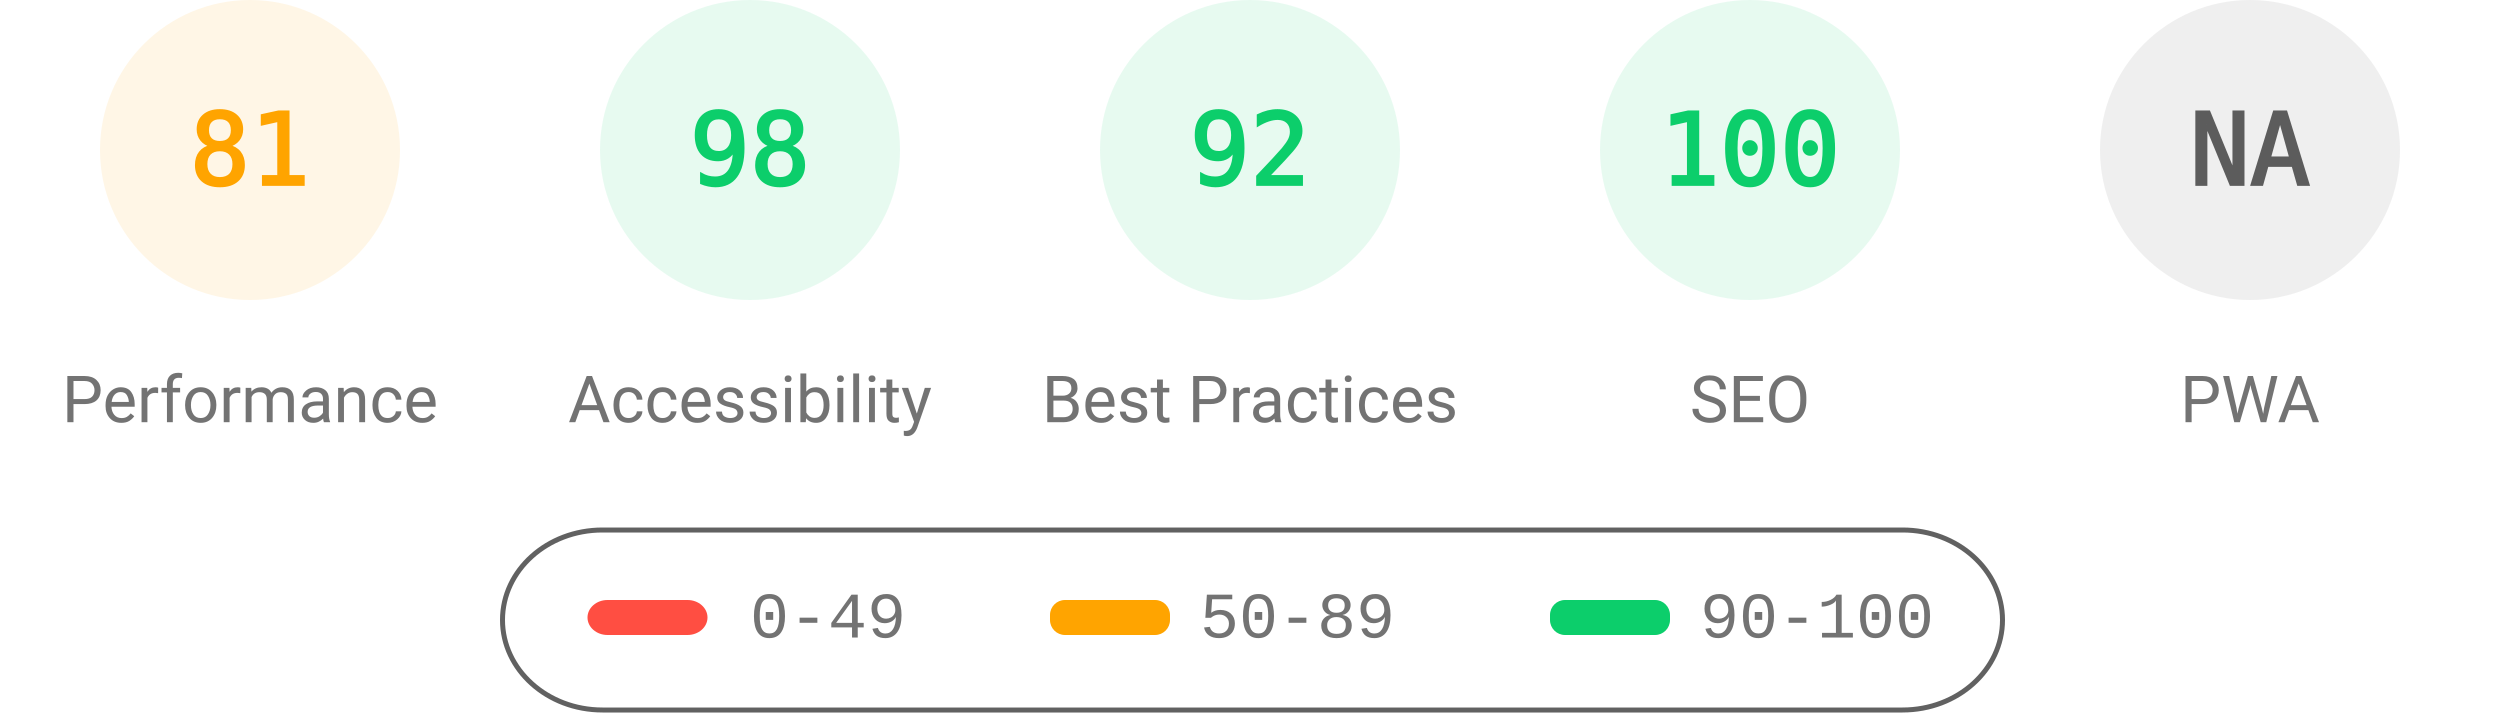
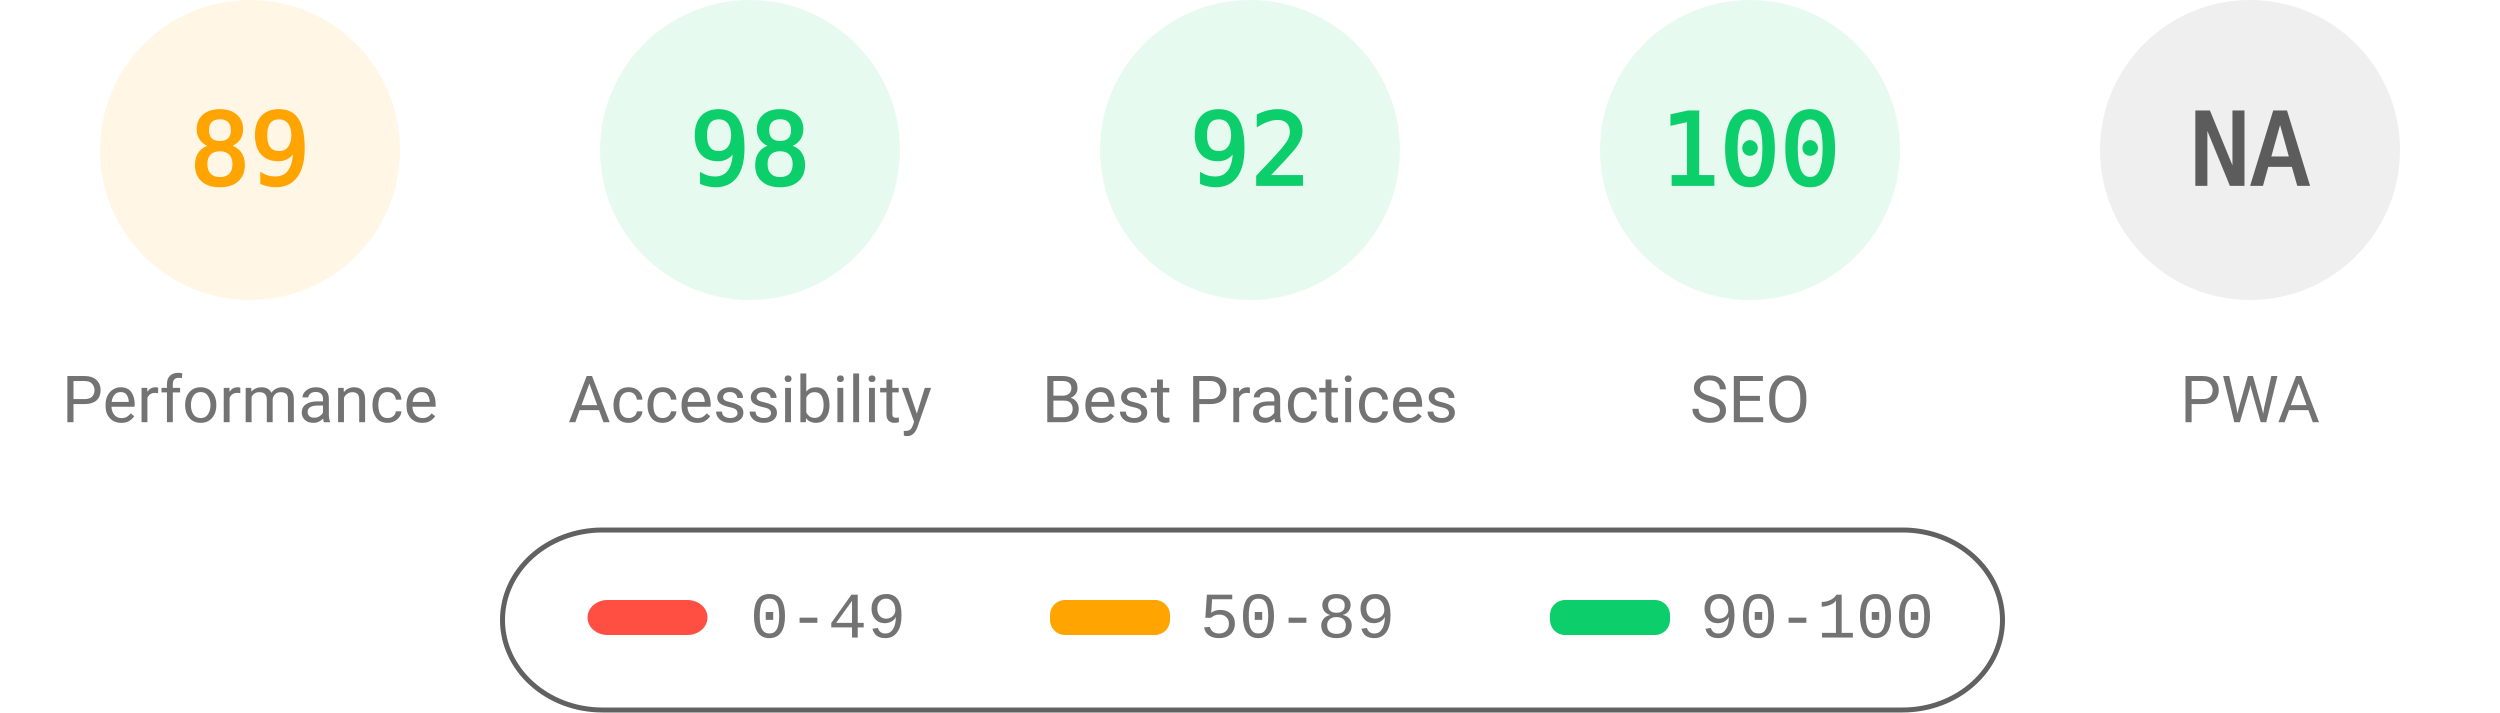
<svg xmlns="http://www.w3.org/2000/svg" fill="none" width="1000" height="285">
  <style>.gauge-base{opacity:.1}.gauge-arc{fill:none;animation-delay:250ms;stroke-linecap:round;transform:rotate(-90deg);transform-origin:100px 60px;animation:load-gauge 1s ease forwards}.guage-text{font-size:40px;font-family:monospace;text-align:center}.guage-red{color:#ff4e42;fill:#ff4e42;stroke:#ff4e42}.guage-orange{color:#ffa400;fill:#ffa400;stroke:#ffa400}.guage-green{color:#0cce6b;fill:#0cce6b;stroke:#0cce6b}.guage-undefined{color:#5c5c5c;fill:#5c5c5c;stroke:#5c5c5c}.guage-title{color:#737373;fill:#737373;stroke:none;font-size:26px;line-height:26px;font-family:Roboto,Halvetica,Arial,sans-serif}@keyframes load-gauge{from{stroke-dasharray:0 352.858}}</style>
  <svg class="guage-div guage-perf guage-orange" viewBox="0 0 200 200" width="200" height="200">
    <circle class="gauge-base" r="56" cx="100" cy="60" stroke-width="8" />
-     <circle class="gauge-arc guage-arc-1" r="56" cx="100" cy="60" stroke-width="8" style="stroke-dasharray:285.005,351.858" />
-     <text class="guage-text" x="100" y="60" alignment-baseline="central" dominant-baseline="central" text-anchor="middle">81</text>
+     <circle class="gauge-arc guage-arc-1" r="56" cx="100" cy="60" stroke-width="8" style="stroke-dasharray:313.154,351.858" />
+     <text class="guage-text" x="100" y="60" alignment-baseline="central" dominant-baseline="central" text-anchor="middle">89</text>
    <text class="guage-title" x="100" y="160" alignment-baseline="central" dominant-baseline="central" text-anchor="middle">Performance</text>
  </svg>
  <svg class="guage-div guage-acc guage-green" viewBox="0 0 200 200" width="200" height="200" x="200">
    <circle class="gauge-base" r="56" cx="100" cy="60" stroke-width="8" />
    <circle class="gauge-arc guage-arc-2" r="56" cx="100" cy="60" stroke-width="8" style="stroke-dasharray:344.821,351.858" />
    <text class="guage-text" x="100" y="60" alignment-baseline="central" dominant-baseline="central" text-anchor="middle">98</text>
    <text class="guage-title" x="100" y="160" alignment-baseline="central" dominant-baseline="central" text-anchor="middle">Accessibility</text>
  </svg>
  <svg class="guage-div guage-best guage-green" viewBox="0 0 200 200" width="200" height="200" x="400">
    <circle class="gauge-base" r="56" cx="100" cy="60" stroke-width="8" />
    <circle class="gauge-arc guage-arc-3" r="56" cx="100" cy="60" stroke-width="8" style="stroke-dasharray:323.709,351.858" />
    <text class="guage-text" x="100" y="60" alignment-baseline="central" dominant-baseline="central" text-anchor="middle">92</text>
    <text class="guage-title" x="100" y="160" alignment-baseline="central" dominant-baseline="central" text-anchor="middle">Best Practices</text>
  </svg>
  <svg class="guage-div guage-seo guage-green" viewBox="0 0 200 200" width="200" height="200" x="600">
    <circle class="gauge-base" r="56" cx="100" cy="60" stroke-width="8" />
    <circle class="gauge-arc guage-arc-4" r="56" cx="100" cy="60" stroke-width="8" style="stroke-dasharray:351.858,351.858" />
    <text class="guage-text" x="100" y="60" alignment-baseline="central" dominant-baseline="central" text-anchor="middle">100</text>
    <text class="guage-title" x="100" y="160" alignment-baseline="central" dominant-baseline="central" text-anchor="middle">SEO</text>
  </svg>
  <svg class="guage-div guage-pwa guage-undefined" viewBox="0 0 200 200" width="200" height="200" x="800">
    <circle class="gauge-base" r="56" cx="100" cy="60" stroke-width="8" />
    <circle class="gauge-arc guage-arc-4" r="56" cx="100" cy="60" stroke-width="8" style="stroke-dasharray:351.858,351.858" />
    <text class="guage-text" x="100" y="60" alignment-baseline="central" dominant-baseline="central" text-anchor="middle">NA</text>
    <text class="guage-title" x="100" y="160" alignment-baseline="central" dominant-baseline="central" text-anchor="middle">PWA</text>
  </svg>
  <svg width="604" height="76" x="200" y="210">
    <path fill="none" id="canvas_background" d="M-1-1h604v80H-1z" />
    <rect fill-opacity="0" stroke="#616161" stroke-width="2" rx="40" id="svg_2" height="72" width="600" y="2" x="1" fill="#000" />
    <rect stroke="#000" rx="8" id="svg_3" height="14" width="48" y="30" x="35" stroke-opacity="null" stroke-width="0" fill="#ff4e42" />
    <rect stroke="#000" rx="6" id="svg_4" height="14" width="48" y="30" x="220" stroke-opacity="null" stroke-width="0" fill="#ffa400" />
    <rect stroke="#000" rx="6" id="svg_5" height="14" width="48" y="30" x="420" stroke-opacity="null" stroke-width="0" fill="#0cce6b" />
    <text xml:space="preserve" text-anchor="start" font-family="'Courier New', Courier, monospace" font-size="26" id="svg_6" y="45" x="100" stroke-opacity="null" stroke-width="0" stroke="#000" fill="#737373">0-49</text>
    <text xml:space="preserve" text-anchor="start" font-family="'Courier New', Courier, monospace" font-size="26" id="svg_7" y="45" x="280" stroke-opacity="null" stroke-width="0" stroke="#000" fill="#737373">50-89</text>
    <text xml:space="preserve" text-anchor="start" font-family="'Courier New', Courier, monospace" font-size="26" id="svg_8" y="45" x="480" stroke-opacity="null" stroke-width="0" stroke="#000" fill="#737373">90-100</text>
  </svg>
</svg>
